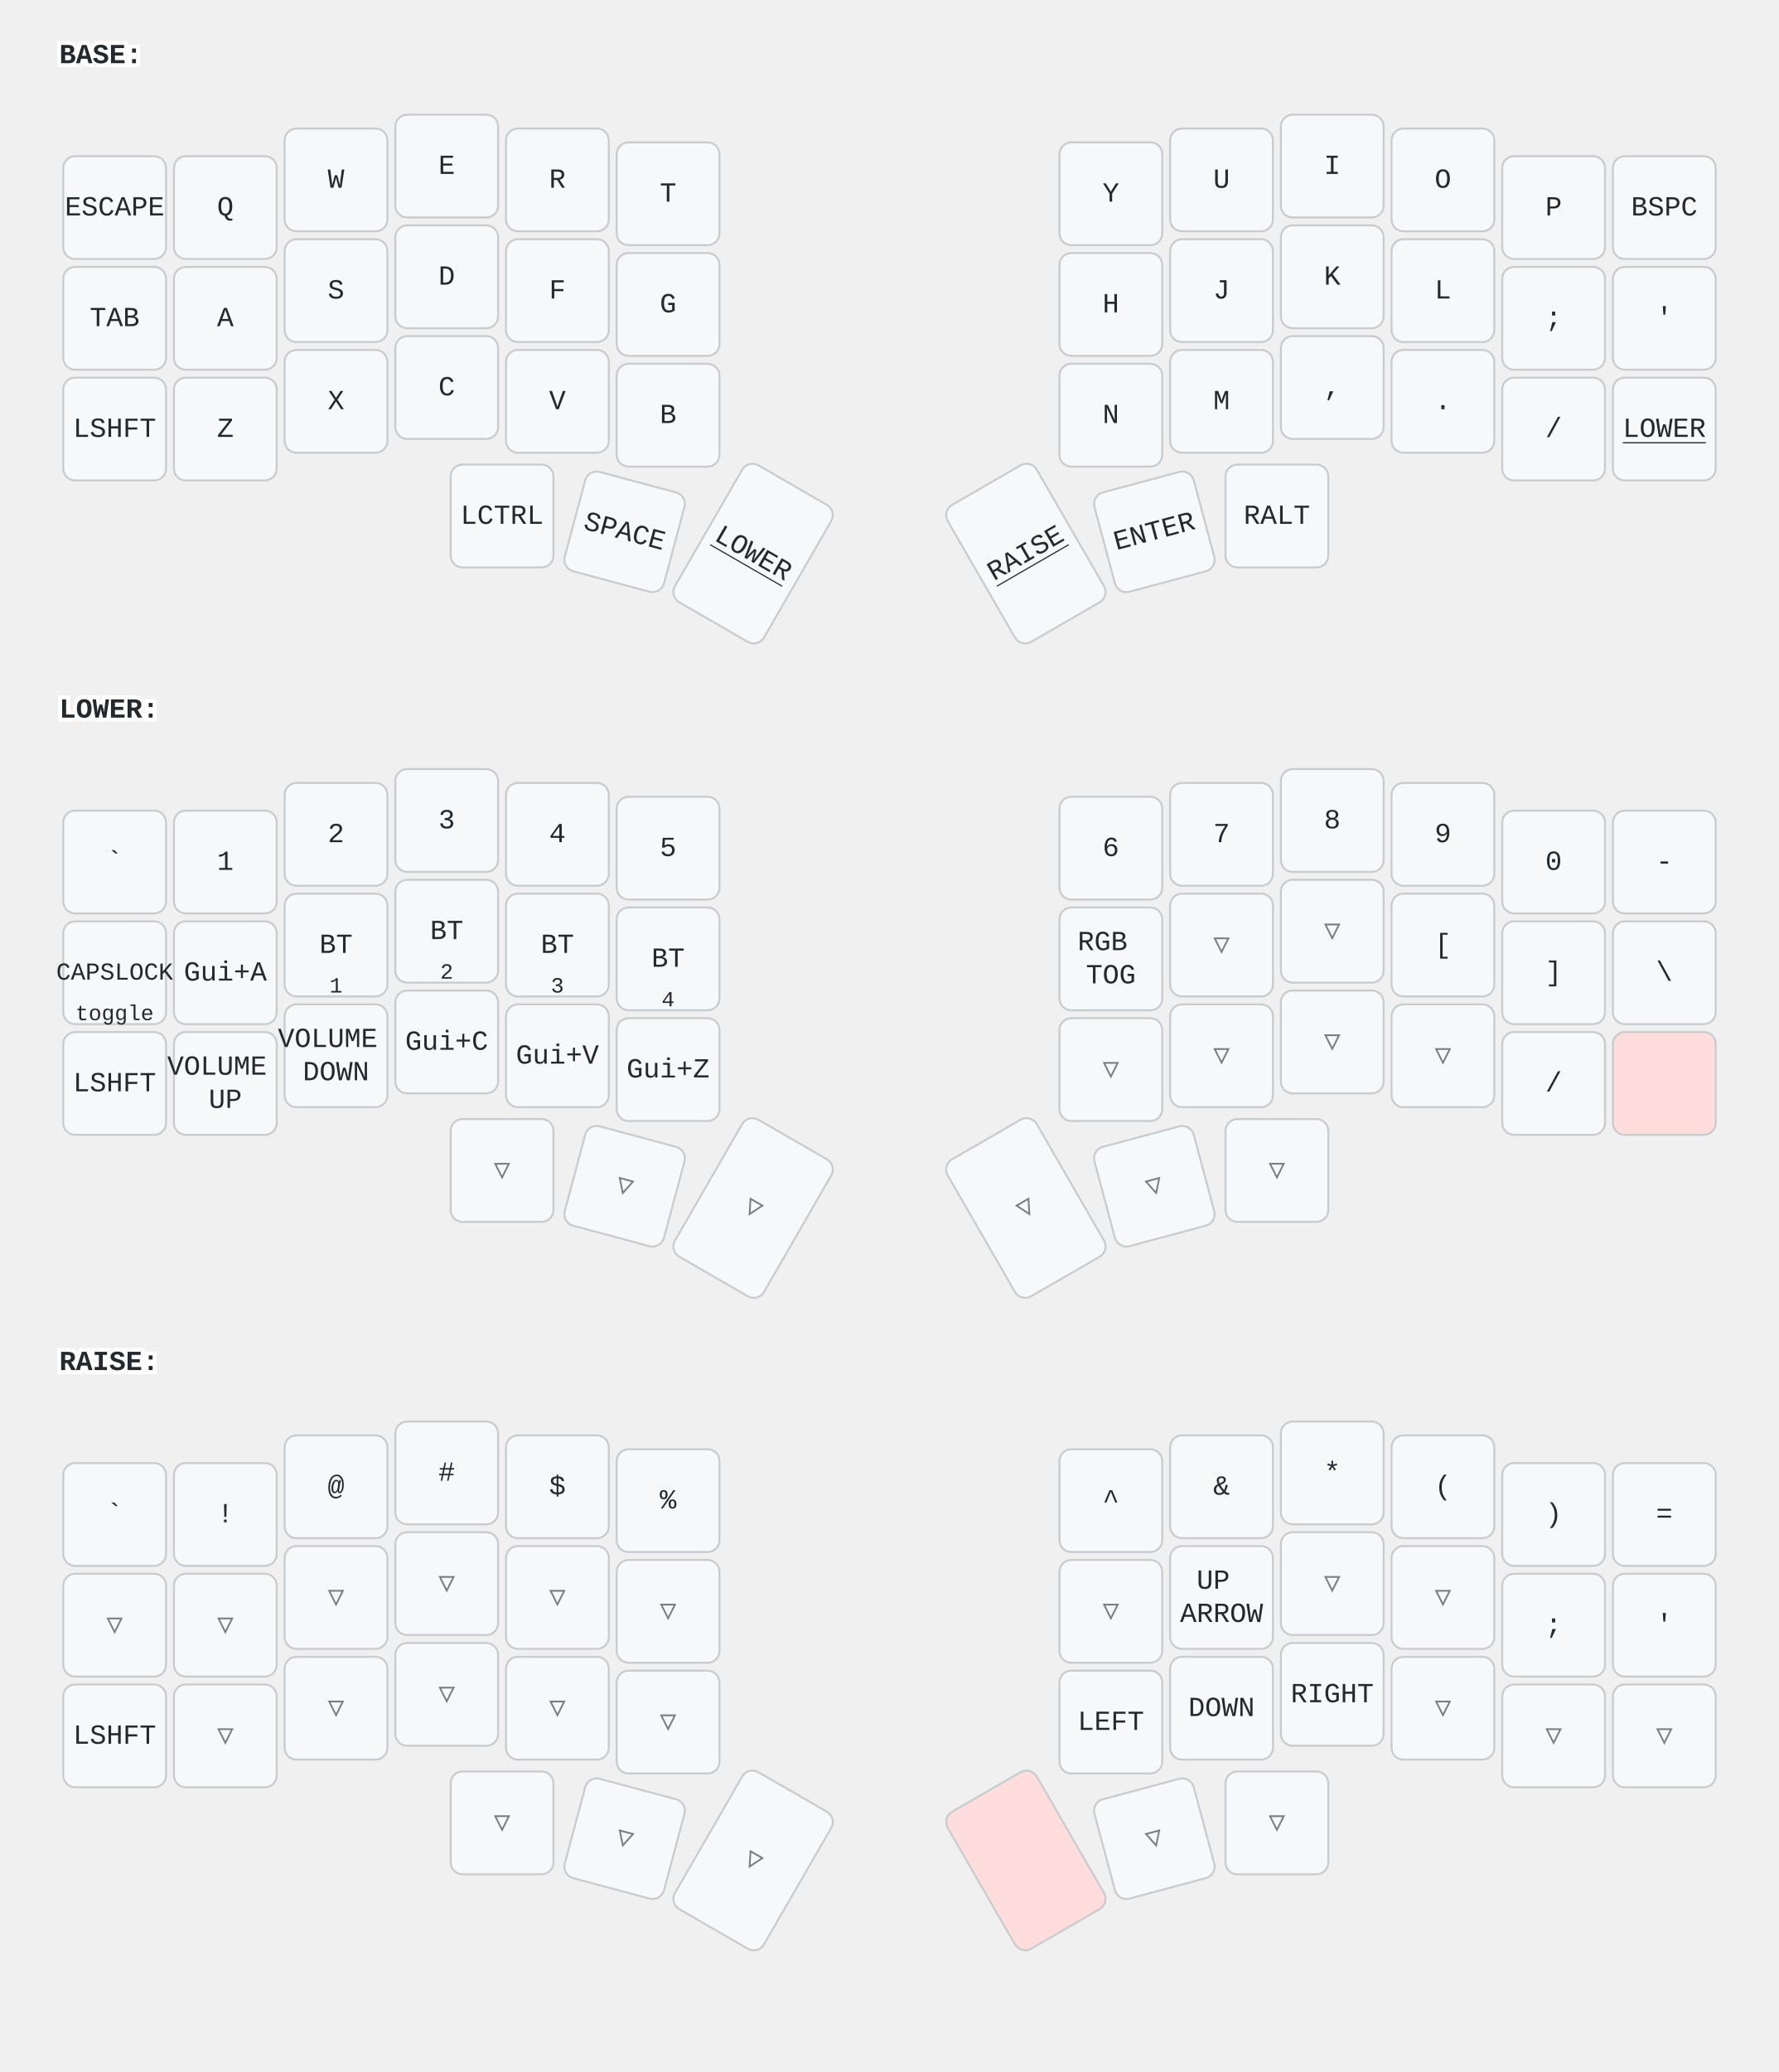
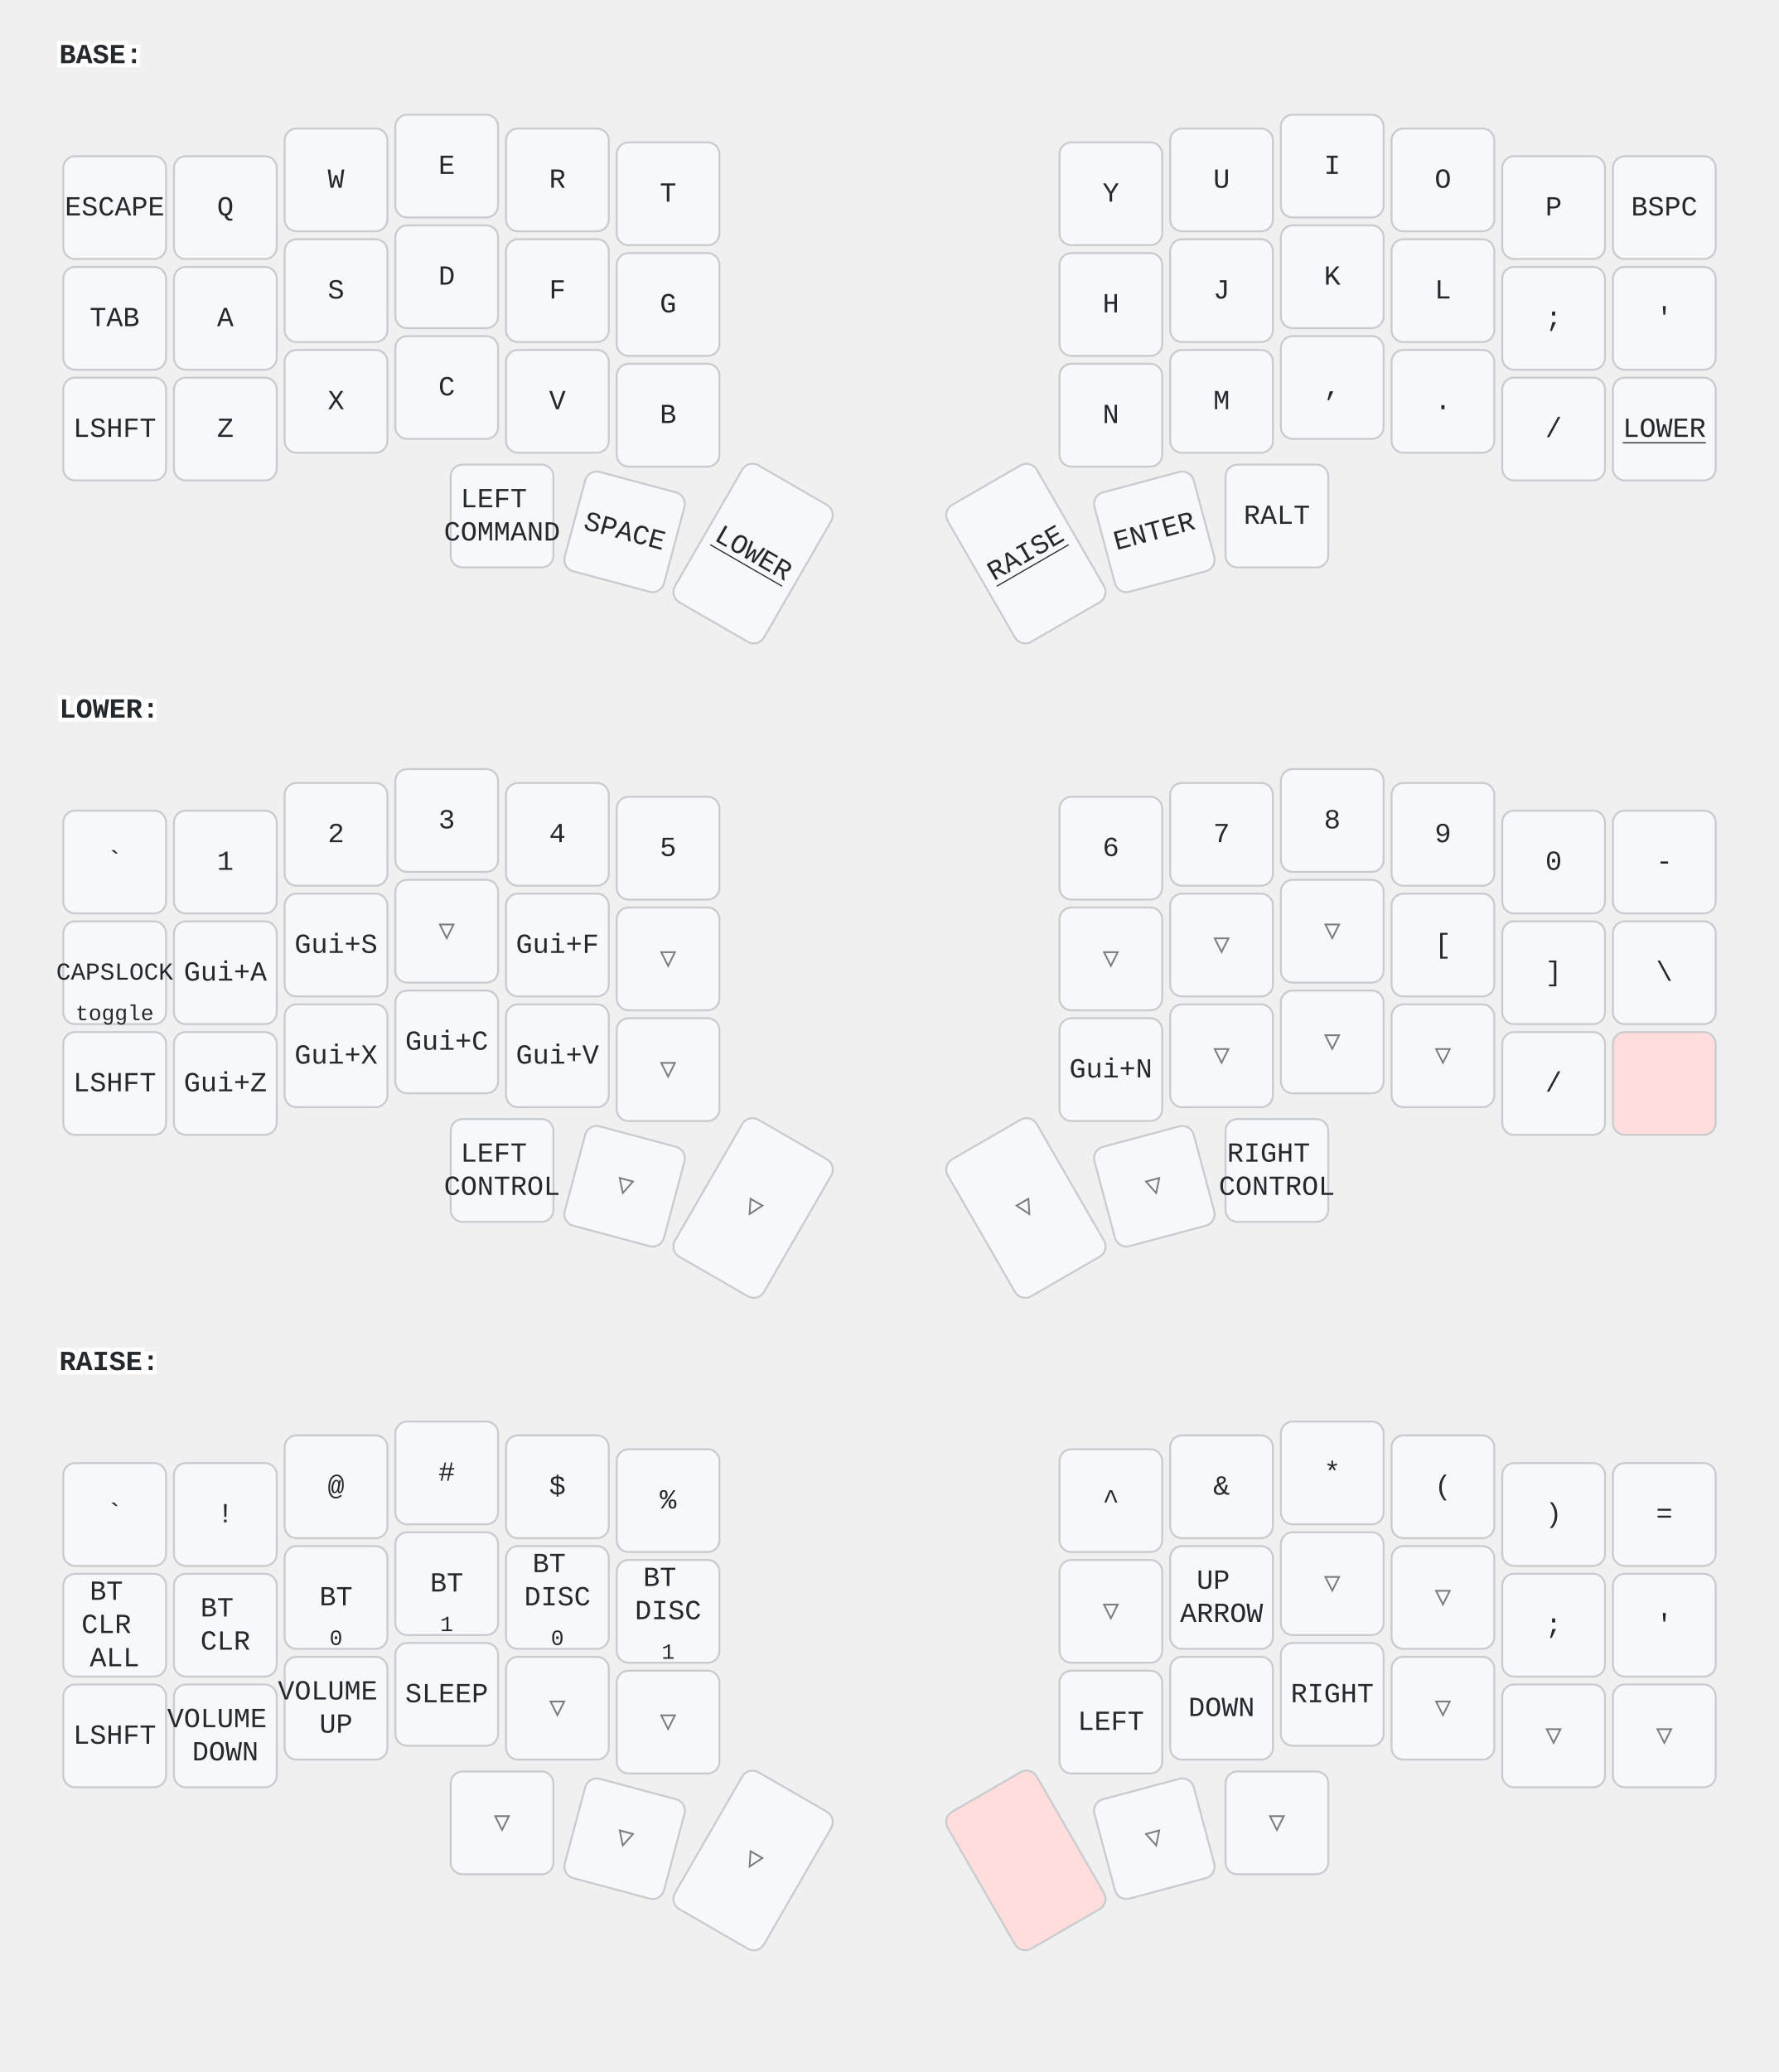
<svg xmlns="http://www.w3.org/2000/svg" width="900" height="1048" viewBox="0 0 900 1048" class="keymap">
  <style>/* inherit to force styles through use tags */
svg path {
    fill: inherit;
}

/* font and background color specifications */
svg.keymap {
    font-family: SFMono-Regular,Consolas,Liberation Mono,Menlo,monospace;
    font-size: 14px;
    font-kerning: normal;
    text-rendering: optimizeLegibility;
    fill: #24292e;
}

/* default key styling */
rect.key {
    fill: #f6f8fa;
}

rect.key, rect.combo {
    stroke: #c9cccf;
    stroke-width: 1;
}

/* default key side styling, only used is draw_key_sides is set */
rect.side {
    filter: brightness(90%);
}

/* color accent for combo boxes */
rect.combo, rect.combo-separate {
    fill: #cdf;
}

/* color accent for held keys */
rect.held, rect.combo.held {
    fill: #fdd;
}

/* color accent for ghost (optional) keys */
rect.ghost, rect.combo.ghost {
    stroke-dasharray: 4, 4;
    stroke-width: 2;
}

text {
    text-anchor: middle;
    dominant-baseline: middle;
}

/* styling for layer labels */
text.label {
    font-weight: bold;
    text-anchor: start;
    stroke: white;
    stroke-width: 4;
    paint-order: stroke;
}

/* styling for optional footer */
text.footer {
    text-anchor: end;
    dominant-baseline: auto;
    stroke: white;
    stroke-width: 4;
    paint-order: stroke;
}

/* styling for combo tap, and key non-tap label text */
text.combo, text.hold, text.shifted, text.left, text.right {
    font-size: 11px;
}

text.hold {
    text-anchor: middle;
    dominant-baseline: auto;
}

text.shifted {
    text-anchor: middle;
    dominant-baseline: hanging;
}

text.left {
    text-anchor: start;
}

text.right {
    text-anchor: end;
}

text.layer-activator {
    text-decoration: underline;
}

/* styling for hold/shifted label text in combo box */
text.combo.hold, text.combo.shifted, text.combo.left, text.combo.right {
    font-size: 8px;
}

/* lighter symbol for transparent keys */
text.trans {
    fill: #7b7e81;
}

/* styling for combo dendrons */
path.combo {
    stroke-width: 1;
    stroke: gray;
    fill: none;
}

/* Start Tabler Icons Cleanup */
/* cannot use height/width with glyphs */
.icon-tabler &gt; path {
    fill: inherit;
    stroke: inherit;
    stroke-width: 2;
}
/* hide tabler's default box */
.icon-tabler &gt; path[stroke="none"][fill="none"] {
    visibility: hidden;
}
/* End Tabler Icons Cleanup */
</style>
  <g transform="translate(30, 0)" class="layer-BASE">
    <text x="0" y="28" class="label" id="BASE">BASE:</text>
    <g transform="translate(0, 56)">
      <g transform="translate(28, 49)" class="key keypos-0">
        <rect rx="6" ry="6" x="-26" y="-26" width="52" height="52" class="key" />
        <text x="0" y="0" class="key tap">ESCAPE</text>
      </g>
      <g transform="translate(84, 49)" class="key keypos-1">
        <rect rx="6" ry="6" x="-26" y="-26" width="52" height="52" class="key" />
        <text x="0" y="0" class="key tap">Q</text>
      </g>
      <g transform="translate(140, 35)" class="key keypos-2">
        <rect rx="6" ry="6" x="-26" y="-26" width="52" height="52" class="key" />
        <text x="0" y="0" class="key tap">W</text>
      </g>
      <g transform="translate(196, 28)" class="key keypos-3">
        <rect rx="6" ry="6" x="-26" y="-26" width="52" height="52" class="key" />
        <text x="0" y="0" class="key tap">E</text>
      </g>
      <g transform="translate(252, 35)" class="key keypos-4">
        <rect rx="6" ry="6" x="-26" y="-26" width="52" height="52" class="key" />
        <text x="0" y="0" class="key tap">R</text>
      </g>
      <g transform="translate(308, 42)" class="key keypos-5">
        <rect rx="6" ry="6" x="-26" y="-26" width="52" height="52" class="key" />
        <text x="0" y="0" class="key tap">T</text>
      </g>
      <g transform="translate(532, 42)" class="key keypos-6">
        <rect rx="6" ry="6" x="-26" y="-26" width="52" height="52" class="key" />
        <text x="0" y="0" class="key tap">Y</text>
      </g>
      <g transform="translate(588, 35)" class="key keypos-7">
        <rect rx="6" ry="6" x="-26" y="-26" width="52" height="52" class="key" />
        <text x="0" y="0" class="key tap">U</text>
      </g>
      <g transform="translate(644, 28)" class="key keypos-8">
        <rect rx="6" ry="6" x="-26" y="-26" width="52" height="52" class="key" />
        <text x="0" y="0" class="key tap">I</text>
      </g>
      <g transform="translate(700, 35)" class="key keypos-9">
        <rect rx="6" ry="6" x="-26" y="-26" width="52" height="52" class="key" />
        <text x="0" y="0" class="key tap">O</text>
      </g>
      <g transform="translate(756, 49)" class="key keypos-10">
        <rect rx="6" ry="6" x="-26" y="-26" width="52" height="52" class="key" />
        <text x="0" y="0" class="key tap">P</text>
      </g>
      <g transform="translate(812, 49)" class="key keypos-11">
        <rect rx="6" ry="6" x="-26" y="-26" width="52" height="52" class="key" />
        <text x="0" y="0" class="key tap">BSPC</text>
      </g>
      <g transform="translate(28, 105)" class="key keypos-12">
        <rect rx="6" ry="6" x="-26" y="-26" width="52" height="52" class="key" />
        <text x="0" y="0" class="key tap">TAB</text>
      </g>
      <g transform="translate(84, 105)" class="key keypos-13">
        <rect rx="6" ry="6" x="-26" y="-26" width="52" height="52" class="key" />
        <text x="0" y="0" class="key tap">A</text>
      </g>
      <g transform="translate(140, 91)" class="key keypos-14">
        <rect rx="6" ry="6" x="-26" y="-26" width="52" height="52" class="key" />
        <text x="0" y="0" class="key tap">S</text>
      </g>
      <g transform="translate(196, 84)" class="key keypos-15">
        <rect rx="6" ry="6" x="-26" y="-26" width="52" height="52" class="key" />
        <text x="0" y="0" class="key tap">D</text>
      </g>
      <g transform="translate(252, 91)" class="key keypos-16">
        <rect rx="6" ry="6" x="-26" y="-26" width="52" height="52" class="key" />
        <text x="0" y="0" class="key tap">F</text>
      </g>
      <g transform="translate(308, 98)" class="key keypos-17">
        <rect rx="6" ry="6" x="-26" y="-26" width="52" height="52" class="key" />
        <text x="0" y="0" class="key tap">G</text>
      </g>
      <g transform="translate(532, 98)" class="key keypos-18">
        <rect rx="6" ry="6" x="-26" y="-26" width="52" height="52" class="key" />
        <text x="0" y="0" class="key tap">H</text>
      </g>
      <g transform="translate(588, 91)" class="key keypos-19">
        <rect rx="6" ry="6" x="-26" y="-26" width="52" height="52" class="key" />
        <text x="0" y="0" class="key tap">J</text>
      </g>
      <g transform="translate(644, 84)" class="key keypos-20">
        <rect rx="6" ry="6" x="-26" y="-26" width="52" height="52" class="key" />
        <text x="0" y="0" class="key tap">K</text>
      </g>
      <g transform="translate(700, 91)" class="key keypos-21">
        <rect rx="6" ry="6" x="-26" y="-26" width="52" height="52" class="key" />
        <text x="0" y="0" class="key tap">L</text>
      </g>
      <g transform="translate(756, 105)" class="key keypos-22">
        <rect rx="6" ry="6" x="-26" y="-26" width="52" height="52" class="key" />
        <text x="0" y="0" class="key tap">;</text>
      </g>
      <g transform="translate(812, 105)" class="key keypos-23">
        <rect rx="6" ry="6" x="-26" y="-26" width="52" height="52" class="key" />
        <text x="0" y="0" class="key tap">'</text>
      </g>
      <g transform="translate(28, 161)" class="key keypos-24">
        <rect rx="6" ry="6" x="-26" y="-26" width="52" height="52" class="key" />
        <text x="0" y="0" class="key tap">LSHFT</text>
      </g>
      <g transform="translate(84, 161)" class="key keypos-25">
        <rect rx="6" ry="6" x="-26" y="-26" width="52" height="52" class="key" />
        <text x="0" y="0" class="key tap">Z</text>
      </g>
      <g transform="translate(140, 147)" class="key keypos-26">
        <rect rx="6" ry="6" x="-26" y="-26" width="52" height="52" class="key" />
        <text x="0" y="0" class="key tap">X</text>
      </g>
      <g transform="translate(196, 140)" class="key keypos-27">
        <rect rx="6" ry="6" x="-26" y="-26" width="52" height="52" class="key" />
        <text x="0" y="0" class="key tap">C</text>
      </g>
      <g transform="translate(252, 147)" class="key keypos-28">
        <rect rx="6" ry="6" x="-26" y="-26" width="52" height="52" class="key" />
        <text x="0" y="0" class="key tap">V</text>
      </g>
      <g transform="translate(308, 154)" class="key keypos-29">
        <rect rx="6" ry="6" x="-26" y="-26" width="52" height="52" class="key" />
        <text x="0" y="0" class="key tap">B</text>
      </g>
      <g transform="translate(532, 154)" class="key keypos-30">
        <rect rx="6" ry="6" x="-26" y="-26" width="52" height="52" class="key" />
        <text x="0" y="0" class="key tap">N</text>
      </g>
      <g transform="translate(588, 147)" class="key keypos-31">
        <rect rx="6" ry="6" x="-26" y="-26" width="52" height="52" class="key" />
        <text x="0" y="0" class="key tap">M</text>
      </g>
      <g transform="translate(644, 140)" class="key keypos-32">
        <rect rx="6" ry="6" x="-26" y="-26" width="52" height="52" class="key" />
        <text x="0" y="0" class="key tap">,</text>
      </g>
      <g transform="translate(700, 147)" class="key keypos-33">
        <rect rx="6" ry="6" x="-26" y="-26" width="52" height="52" class="key" />
        <text x="0" y="0" class="key tap">.</text>
      </g>
      <g transform="translate(756, 161)" class="key keypos-34">
        <rect rx="6" ry="6" x="-26" y="-26" width="52" height="52" class="key" />
        <text x="0" y="0" class="key tap">/</text>
      </g>
      <g transform="translate(812, 161)" class="key keypos-35">
        <rect rx="6" ry="6" x="-26" y="-26" width="52" height="52" class="key" />
        <a href="#LOWER">
          <text x="0" y="0" class="key tap layer-activator">LOWER</text>
        </a>
      </g>
      <g transform="translate(224, 205)" class="key keypos-36">
        <rect rx="6" ry="6" x="-26" y="-26" width="52" height="52" class="key" />
-         <text x="0" y="0" class="key tap">LCTRL</text>
+         <text x="0" y="0" class="key tap">
+           <tspan x="0" dy="-0.6em">LEFT</tspan>
+           <tspan x="0" dy="1.2em">COMMAND</tspan>
+         </text>
      </g>
      <g transform="translate(286, 213) rotate(15.0)" class="key keypos-37">
        <rect rx="6" ry="6" x="-26" y="-26" width="52" height="52" class="key" />
        <text x="0" y="0" class="key tap">SPACE</text>
      </g>
      <g transform="translate(351, 224) rotate(30.0)" class="key keypos-38">
        <rect rx="6" ry="6" x="-26" y="-40" width="52" height="80" class="key" />
        <a href="#LOWER">
          <text x="0" y="0" class="key tap layer-activator">LOWER</text>
        </a>
      </g>
      <g transform="translate(489, 224) rotate(-30.0)" class="key keypos-39">
        <rect rx="6" ry="6" x="-26" y="-40" width="52" height="80" class="key" />
        <a href="#RAISE">
          <text x="0" y="0" class="key tap layer-activator">RAISE</text>
        </a>
      </g>
      <g transform="translate(554, 213) rotate(-15.0)" class="key keypos-40">
        <rect rx="6" ry="6" x="-26" y="-26" width="52" height="52" class="key" />
        <text x="0" y="0" class="key tap">ENTER</text>
      </g>
      <g transform="translate(616, 205)" class="key keypos-41">
        <rect rx="6" ry="6" x="-26" y="-26" width="52" height="52" class="key" />
        <text x="0" y="0" class="key tap">RALT</text>
      </g>
    </g>
  </g>
  <g transform="translate(30, 331)" class="layer-LOWER">
    <text x="0" y="28" class="label" id="LOWER">LOWER:</text>
    <g transform="translate(0, 56)">
      <g transform="translate(28, 49)" class="key keypos-0">
        <rect rx="6" ry="6" x="-26" y="-26" width="52" height="52" class="key" />
        <text x="0" y="0" class="key tap">`</text>
      </g>
      <g transform="translate(84, 49)" class="key keypos-1">
        <rect rx="6" ry="6" x="-26" y="-26" width="52" height="52" class="key" />
        <text x="0" y="0" class="key tap">1</text>
      </g>
      <g transform="translate(140, 35)" class="key keypos-2">
        <rect rx="6" ry="6" x="-26" y="-26" width="52" height="52" class="key" />
        <text x="0" y="0" class="key tap">2</text>
      </g>
      <g transform="translate(196, 28)" class="key keypos-3">
        <rect rx="6" ry="6" x="-26" y="-26" width="52" height="52" class="key" />
        <text x="0" y="0" class="key tap">3</text>
      </g>
      <g transform="translate(252, 35)" class="key keypos-4">
        <rect rx="6" ry="6" x="-26" y="-26" width="52" height="52" class="key" />
        <text x="0" y="0" class="key tap">4</text>
      </g>
      <g transform="translate(308, 42)" class="key keypos-5">
        <rect rx="6" ry="6" x="-26" y="-26" width="52" height="52" class="key" />
        <text x="0" y="0" class="key tap">5</text>
      </g>
      <g transform="translate(532, 42)" class="key keypos-6">
        <rect rx="6" ry="6" x="-26" y="-26" width="52" height="52" class="key" />
        <text x="0" y="0" class="key tap">6</text>
      </g>
      <g transform="translate(588, 35)" class="key keypos-7">
        <rect rx="6" ry="6" x="-26" y="-26" width="52" height="52" class="key" />
        <text x="0" y="0" class="key tap">7</text>
      </g>
      <g transform="translate(644, 28)" class="key keypos-8">
        <rect rx="6" ry="6" x="-26" y="-26" width="52" height="52" class="key" />
        <text x="0" y="0" class="key tap">8</text>
      </g>
      <g transform="translate(700, 35)" class="key keypos-9">
        <rect rx="6" ry="6" x="-26" y="-26" width="52" height="52" class="key" />
        <text x="0" y="0" class="key tap">9</text>
      </g>
      <g transform="translate(756, 49)" class="key keypos-10">
        <rect rx="6" ry="6" x="-26" y="-26" width="52" height="52" class="key" />
        <text x="0" y="0" class="key tap">0</text>
      </g>
      <g transform="translate(812, 49)" class="key keypos-11">
        <rect rx="6" ry="6" x="-26" y="-26" width="52" height="52" class="key" />
        <text x="0" y="0" class="key tap">-</text>
      </g>
      <g transform="translate(28, 105)" class="key keypos-12">
        <rect rx="6" ry="6" x="-26" y="-26" width="52" height="52" class="key" />
        <text x="0" y="0" class="key tap">
          <tspan style="font-size: 88%">CAPSLOCK</tspan>
        </text>
        <text x="0" y="24" class="key hold">toggle</text>
      </g>
      <g transform="translate(84, 105)" class="key keypos-13">
        <rect rx="6" ry="6" x="-26" y="-26" width="52" height="52" class="key" />
        <text x="0" y="0" class="key tap">Gui+A</text>
      </g>
      <g transform="translate(140, 91)" class="key keypos-14">
        <rect rx="6" ry="6" x="-26" y="-26" width="52" height="52" class="key" />
-         <text x="0" y="0" class="key tap">BT</text>
-         <text x="0" y="24" class="key hold">1</text>
-       </g>
-       <g transform="translate(196, 84)" class="key keypos-15">
-         <rect rx="6" ry="6" x="-26" y="-26" width="52" height="52" class="key" />
-         <text x="0" y="0" class="key tap">BT</text>
-         <text x="0" y="24" class="key hold">2</text>
+         <text x="0" y="0" class="key tap">Gui+S</text>
+       </g>
+       <g transform="translate(196, 84)" class="key trans keypos-15">
+         <rect rx="6" ry="6" x="-26" y="-26" width="52" height="52" class="key trans" />
+         <text x="0" y="0" class="key trans tap">▽</text>
      </g>
      <g transform="translate(252, 91)" class="key keypos-16">
        <rect rx="6" ry="6" x="-26" y="-26" width="52" height="52" class="key" />
-         <text x="0" y="0" class="key tap">BT</text>
-         <text x="0" y="24" class="key hold">3</text>
-       </g>
-       <g transform="translate(308, 98)" class="key keypos-17">
-         <rect rx="6" ry="6" x="-26" y="-26" width="52" height="52" class="key" />
-         <text x="0" y="0" class="key tap">BT</text>
-         <text x="0" y="24" class="key hold">4</text>
-       </g>
-       <g transform="translate(532, 98)" class="key keypos-18">
-         <rect rx="6" ry="6" x="-26" y="-26" width="52" height="52" class="key" />
-         <text x="0" y="0" class="key tap">
-           <tspan x="0" dy="-0.6em">RGB</tspan>
-           <tspan x="0" dy="1.2em">TOG</tspan>
-         </text>
+         <text x="0" y="0" class="key tap">Gui+F</text>
+       </g>
+       <g transform="translate(308, 98)" class="key trans keypos-17">
+         <rect rx="6" ry="6" x="-26" y="-26" width="52" height="52" class="key trans" />
+         <text x="0" y="0" class="key trans tap">▽</text>
+       </g>
+       <g transform="translate(532, 98)" class="key trans keypos-18">
+         <rect rx="6" ry="6" x="-26" y="-26" width="52" height="52" class="key trans" />
+         <text x="0" y="0" class="key trans tap">▽</text>
      </g>
      <g transform="translate(588, 91)" class="key trans keypos-19">
        <rect rx="6" ry="6" x="-26" y="-26" width="52" height="52" class="key trans" />
        <text x="0" y="0" class="key trans tap">▽</text>
      </g>
      <g transform="translate(644, 84)" class="key trans keypos-20">
        <rect rx="6" ry="6" x="-26" y="-26" width="52" height="52" class="key trans" />
        <text x="0" y="0" class="key trans tap">▽</text>
      </g>
      <g transform="translate(700, 91)" class="key keypos-21">
        <rect rx="6" ry="6" x="-26" y="-26" width="52" height="52" class="key" />
        <text x="0" y="0" class="key tap">[</text>
      </g>
      <g transform="translate(756, 105)" class="key keypos-22">
        <rect rx="6" ry="6" x="-26" y="-26" width="52" height="52" class="key" />
        <text x="0" y="0" class="key tap">]</text>
      </g>
      <g transform="translate(812, 105)" class="key keypos-23">
        <rect rx="6" ry="6" x="-26" y="-26" width="52" height="52" class="key" />
        <text x="0" y="0" class="key tap">\</text>
      </g>
      <g transform="translate(28, 161)" class="key keypos-24">
        <rect rx="6" ry="6" x="-26" y="-26" width="52" height="52" class="key" />
        <text x="0" y="0" class="key tap">LSHFT</text>
      </g>
      <g transform="translate(84, 161)" class="key keypos-25">
        <rect rx="6" ry="6" x="-26" y="-26" width="52" height="52" class="key" />
-         <text x="0" y="0" class="key tap">
-           <tspan x="0" dy="-0.6em">VOLUME</tspan>
-           <tspan x="0" dy="1.2em">UP</tspan>
-         </text>
+         <text x="0" y="0" class="key tap">Gui+Z</text>
      </g>
      <g transform="translate(140, 147)" class="key keypos-26">
        <rect rx="6" ry="6" x="-26" y="-26" width="52" height="52" class="key" />
-         <text x="0" y="0" class="key tap">
-           <tspan x="0" dy="-0.6em">VOLUME</tspan>
-           <tspan x="0" dy="1.2em">DOWN</tspan>
-         </text>
+         <text x="0" y="0" class="key tap">Gui+X</text>
      </g>
      <g transform="translate(196, 140)" class="key keypos-27">
        <rect rx="6" ry="6" x="-26" y="-26" width="52" height="52" class="key" />
        <text x="0" y="0" class="key tap">Gui+C</text>
      </g>
      <g transform="translate(252, 147)" class="key keypos-28">
        <rect rx="6" ry="6" x="-26" y="-26" width="52" height="52" class="key" />
        <text x="0" y="0" class="key tap">Gui+V</text>
      </g>
-       <g transform="translate(308, 154)" class="key keypos-29">
-         <rect rx="6" ry="6" x="-26" y="-26" width="52" height="52" class="key" />
-         <text x="0" y="0" class="key tap">Gui+Z</text>
-       </g>
-       <g transform="translate(532, 154)" class="key trans keypos-30">
-         <rect rx="6" ry="6" x="-26" y="-26" width="52" height="52" class="key trans" />
-         <text x="0" y="0" class="key trans tap">▽</text>
+       <g transform="translate(308, 154)" class="key trans keypos-29">
+         <rect rx="6" ry="6" x="-26" y="-26" width="52" height="52" class="key trans" />
+         <text x="0" y="0" class="key trans tap">▽</text>
+       </g>
+       <g transform="translate(532, 154)" class="key keypos-30">
+         <rect rx="6" ry="6" x="-26" y="-26" width="52" height="52" class="key" />
+         <text x="0" y="0" class="key tap">Gui+N</text>
      </g>
      <g transform="translate(588, 147)" class="key trans keypos-31">
        <rect rx="6" ry="6" x="-26" y="-26" width="52" height="52" class="key trans" />
        <text x="0" y="0" class="key trans tap">▽</text>
      </g>
      <g transform="translate(644, 140)" class="key trans keypos-32">
        <rect rx="6" ry="6" x="-26" y="-26" width="52" height="52" class="key trans" />
        <text x="0" y="0" class="key trans tap">▽</text>
      </g>
      <g transform="translate(700, 147)" class="key trans keypos-33">
        <rect rx="6" ry="6" x="-26" y="-26" width="52" height="52" class="key trans" />
        <text x="0" y="0" class="key trans tap">▽</text>
      </g>
      <g transform="translate(756, 161)" class="key keypos-34">
        <rect rx="6" ry="6" x="-26" y="-26" width="52" height="52" class="key" />
        <text x="0" y="0" class="key tap">/</text>
      </g>
      <g transform="translate(812, 161)" class="key held keypos-35">
        <rect rx="6" ry="6" x="-26" y="-26" width="52" height="52" class="key held" />
      </g>
-       <g transform="translate(224, 205)" class="key trans keypos-36">
-         <rect rx="6" ry="6" x="-26" y="-26" width="52" height="52" class="key trans" />
-         <text x="0" y="0" class="key trans tap">▽</text>
+       <g transform="translate(224, 205)" class="key keypos-36">
+         <rect rx="6" ry="6" x="-26" y="-26" width="52" height="52" class="key" />
+         <text x="0" y="0" class="key tap">
+           <tspan x="0" dy="-0.6em">LEFT</tspan>
+           <tspan x="0" dy="1.2em">CONTROL</tspan>
+         </text>
      </g>
      <g transform="translate(286, 213) rotate(15.0)" class="key trans keypos-37">
        <rect rx="6" ry="6" x="-26" y="-26" width="52" height="52" class="key trans" />
        <text x="0" y="0" class="key trans tap">▽</text>
      </g>
      <g transform="translate(351, 224) rotate(30.0)" class="key trans keypos-38">
        <rect rx="6" ry="6" x="-26" y="-40" width="52" height="80" class="key trans" />
        <text x="0" y="0" class="key trans tap">▽</text>
      </g>
      <g transform="translate(489, 224) rotate(-30.0)" class="key trans keypos-39">
        <rect rx="6" ry="6" x="-26" y="-40" width="52" height="80" class="key trans" />
        <text x="0" y="0" class="key trans tap">▽</text>
      </g>
      <g transform="translate(554, 213) rotate(-15.0)" class="key trans keypos-40">
        <rect rx="6" ry="6" x="-26" y="-26" width="52" height="52" class="key trans" />
        <text x="0" y="0" class="key trans tap">▽</text>
      </g>
-       <g transform="translate(616, 205)" class="key trans keypos-41">
-         <rect rx="6" ry="6" x="-26" y="-26" width="52" height="52" class="key trans" />
-         <text x="0" y="0" class="key trans tap">▽</text>
+       <g transform="translate(616, 205)" class="key keypos-41">
+         <rect rx="6" ry="6" x="-26" y="-26" width="52" height="52" class="key" />
+         <text x="0" y="0" class="key tap">
+           <tspan x="0" dy="-0.6em">RIGHT</tspan>
+           <tspan x="0" dy="1.2em">CONTROL</tspan>
+         </text>
      </g>
    </g>
  </g>
  <g transform="translate(30, 661)" class="layer-RAISE">
    <text x="0" y="28" class="label" id="RAISE">RAISE:</text>
    <g transform="translate(0, 56)">
      <g transform="translate(28, 49)" class="key keypos-0">
        <rect rx="6" ry="6" x="-26" y="-26" width="52" height="52" class="key" />
        <text x="0" y="0" class="key tap">`</text>
      </g>
      <g transform="translate(84, 49)" class="key keypos-1">
        <rect rx="6" ry="6" x="-26" y="-26" width="52" height="52" class="key" />
        <text x="0" y="0" class="key tap">!</text>
      </g>
      <g transform="translate(140, 35)" class="key keypos-2">
        <rect rx="6" ry="6" x="-26" y="-26" width="52" height="52" class="key" />
        <text x="0" y="0" class="key tap">@</text>
      </g>
      <g transform="translate(196, 28)" class="key keypos-3">
        <rect rx="6" ry="6" x="-26" y="-26" width="52" height="52" class="key" />
        <text x="0" y="0" class="key tap">#</text>
      </g>
      <g transform="translate(252, 35)" class="key keypos-4">
        <rect rx="6" ry="6" x="-26" y="-26" width="52" height="52" class="key" />
        <text x="0" y="0" class="key tap">$</text>
      </g>
      <g transform="translate(308, 42)" class="key keypos-5">
        <rect rx="6" ry="6" x="-26" y="-26" width="52" height="52" class="key" />
        <text x="0" y="0" class="key tap">%</text>
      </g>
      <g transform="translate(532, 42)" class="key keypos-6">
        <rect rx="6" ry="6" x="-26" y="-26" width="52" height="52" class="key" />
        <text x="0" y="0" class="key tap">^</text>
      </g>
      <g transform="translate(588, 35)" class="key keypos-7">
        <rect rx="6" ry="6" x="-26" y="-26" width="52" height="52" class="key" />
        <text x="0" y="0" class="key tap">&amp;</text>
      </g>
      <g transform="translate(644, 28)" class="key keypos-8">
        <rect rx="6" ry="6" x="-26" y="-26" width="52" height="52" class="key" />
        <text x="0" y="0" class="key tap">*</text>
      </g>
      <g transform="translate(700, 35)" class="key keypos-9">
        <rect rx="6" ry="6" x="-26" y="-26" width="52" height="52" class="key" />
        <text x="0" y="0" class="key tap">(</text>
      </g>
      <g transform="translate(756, 49)" class="key keypos-10">
        <rect rx="6" ry="6" x="-26" y="-26" width="52" height="52" class="key" />
        <text x="0" y="0" class="key tap">)</text>
      </g>
      <g transform="translate(812, 49)" class="key keypos-11">
        <rect rx="6" ry="6" x="-26" y="-26" width="52" height="52" class="key" />
        <text x="0" y="0" class="key tap">=</text>
      </g>
-       <g transform="translate(28, 105)" class="key trans keypos-12">
-         <rect rx="6" ry="6" x="-26" y="-26" width="52" height="52" class="key trans" />
-         <text x="0" y="0" class="key trans tap">▽</text>
-       </g>
-       <g transform="translate(84, 105)" class="key trans keypos-13">
-         <rect rx="6" ry="6" x="-26" y="-26" width="52" height="52" class="key trans" />
-         <text x="0" y="0" class="key trans tap">▽</text>
-       </g>
-       <g transform="translate(140, 91)" class="key trans keypos-14">
-         <rect rx="6" ry="6" x="-26" y="-26" width="52" height="52" class="key trans" />
-         <text x="0" y="0" class="key trans tap">▽</text>
-       </g>
-       <g transform="translate(196, 84)" class="key trans keypos-15">
-         <rect rx="6" ry="6" x="-26" y="-26" width="52" height="52" class="key trans" />
-         <text x="0" y="0" class="key trans tap">▽</text>
-       </g>
-       <g transform="translate(252, 91)" class="key trans keypos-16">
-         <rect rx="6" ry="6" x="-26" y="-26" width="52" height="52" class="key trans" />
-         <text x="0" y="0" class="key trans tap">▽</text>
-       </g>
-       <g transform="translate(308, 98)" class="key trans keypos-17">
-         <rect rx="6" ry="6" x="-26" y="-26" width="52" height="52" class="key trans" />
-         <text x="0" y="0" class="key trans tap">▽</text>
+       <g transform="translate(28, 105)" class="key keypos-12">
+         <rect rx="6" ry="6" x="-26" y="-26" width="52" height="52" class="key" />
+         <text x="0" y="0" class="key tap">
+           <tspan x="0" dy="-1.2em">BT</tspan>
+           <tspan x="0" dy="1.2em">CLR</tspan>
+           <tspan x="0" dy="1.2em">ALL</tspan>
+         </text>
+       </g>
+       <g transform="translate(84, 105)" class="key keypos-13">
+         <rect rx="6" ry="6" x="-26" y="-26" width="52" height="52" class="key" />
+         <text x="0" y="0" class="key tap">
+           <tspan x="0" dy="-0.6em">BT</tspan>
+           <tspan x="0" dy="1.2em">CLR</tspan>
+         </text>
+       </g>
+       <g transform="translate(140, 91)" class="key keypos-14">
+         <rect rx="6" ry="6" x="-26" y="-26" width="52" height="52" class="key" />
+         <text x="0" y="0" class="key tap">BT</text>
+         <text x="0" y="24" class="key hold">0</text>
+       </g>
+       <g transform="translate(196, 84)" class="key keypos-15">
+         <rect rx="6" ry="6" x="-26" y="-26" width="52" height="52" class="key" />
+         <text x="0" y="0" class="key tap">BT</text>
+         <text x="0" y="24" class="key hold">1</text>
+       </g>
+       <g transform="translate(252, 91)" class="key keypos-16">
+         <rect rx="6" ry="6" x="-26" y="-26" width="52" height="52" class="key" />
+         <text x="0" y="0" class="key tap">
+           <tspan x="0" dy="-1.2em">BT</tspan>
+           <tspan x="0" dy="1.2em">DISC</tspan>
+         </text>
+         <text x="0" y="24" class="key hold">0</text>
+       </g>
+       <g transform="translate(308, 98)" class="key keypos-17">
+         <rect rx="6" ry="6" x="-26" y="-26" width="52" height="52" class="key" />
+         <text x="0" y="0" class="key tap">
+           <tspan x="0" dy="-1.2em">BT</tspan>
+           <tspan x="0" dy="1.2em">DISC</tspan>
+         </text>
+         <text x="0" y="24" class="key hold">1</text>
      </g>
      <g transform="translate(532, 98)" class="key trans keypos-18">
        <rect rx="6" ry="6" x="-26" y="-26" width="52" height="52" class="key trans" />
        <text x="0" y="0" class="key trans tap">▽</text>
      </g>
      <g transform="translate(588, 91)" class="key keypos-19">
        <rect rx="6" ry="6" x="-26" y="-26" width="52" height="52" class="key" />
        <text x="0" y="0" class="key tap">
          <tspan x="0" dy="-0.6em">UP</tspan>
          <tspan x="0" dy="1.2em">ARROW</tspan>
        </text>
      </g>
      <g transform="translate(644, 84)" class="key trans keypos-20">
        <rect rx="6" ry="6" x="-26" y="-26" width="52" height="52" class="key trans" />
        <text x="0" y="0" class="key trans tap">▽</text>
      </g>
      <g transform="translate(700, 91)" class="key trans keypos-21">
        <rect rx="6" ry="6" x="-26" y="-26" width="52" height="52" class="key trans" />
        <text x="0" y="0" class="key trans tap">▽</text>
      </g>
      <g transform="translate(756, 105)" class="key keypos-22">
        <rect rx="6" ry="6" x="-26" y="-26" width="52" height="52" class="key" />
        <text x="0" y="0" class="key tap">;</text>
      </g>
      <g transform="translate(812, 105)" class="key keypos-23">
        <rect rx="6" ry="6" x="-26" y="-26" width="52" height="52" class="key" />
        <text x="0" y="0" class="key tap">'</text>
      </g>
      <g transform="translate(28, 161)" class="key keypos-24">
        <rect rx="6" ry="6" x="-26" y="-26" width="52" height="52" class="key" />
        <text x="0" y="0" class="key tap">LSHFT</text>
      </g>
-       <g transform="translate(84, 161)" class="key trans keypos-25">
-         <rect rx="6" ry="6" x="-26" y="-26" width="52" height="52" class="key trans" />
-         <text x="0" y="0" class="key trans tap">▽</text>
-       </g>
-       <g transform="translate(140, 147)" class="key trans keypos-26">
-         <rect rx="6" ry="6" x="-26" y="-26" width="52" height="52" class="key trans" />
-         <text x="0" y="0" class="key trans tap">▽</text>
-       </g>
-       <g transform="translate(196, 140)" class="key trans keypos-27">
-         <rect rx="6" ry="6" x="-26" y="-26" width="52" height="52" class="key trans" />
-         <text x="0" y="0" class="key trans tap">▽</text>
+       <g transform="translate(84, 161)" class="key keypos-25">
+         <rect rx="6" ry="6" x="-26" y="-26" width="52" height="52" class="key" />
+         <text x="0" y="0" class="key tap">
+           <tspan x="0" dy="-0.6em">VOLUME</tspan>
+           <tspan x="0" dy="1.2em">DOWN</tspan>
+         </text>
+       </g>
+       <g transform="translate(140, 147)" class="key keypos-26">
+         <rect rx="6" ry="6" x="-26" y="-26" width="52" height="52" class="key" />
+         <text x="0" y="0" class="key tap">
+           <tspan x="0" dy="-0.6em">VOLUME</tspan>
+           <tspan x="0" dy="1.2em">UP</tspan>
+         </text>
+       </g>
+       <g transform="translate(196, 140)" class="key keypos-27">
+         <rect rx="6" ry="6" x="-26" y="-26" width="52" height="52" class="key" />
+         <text x="0" y="0" class="key tap">SLEEP</text>
      </g>
      <g transform="translate(252, 147)" class="key trans keypos-28">
        <rect rx="6" ry="6" x="-26" y="-26" width="52" height="52" class="key trans" />
        <text x="0" y="0" class="key trans tap">▽</text>
      </g>
      <g transform="translate(308, 154)" class="key trans keypos-29">
        <rect rx="6" ry="6" x="-26" y="-26" width="52" height="52" class="key trans" />
        <text x="0" y="0" class="key trans tap">▽</text>
      </g>
      <g transform="translate(532, 154)" class="key keypos-30">
        <rect rx="6" ry="6" x="-26" y="-26" width="52" height="52" class="key" />
        <text x="0" y="0" class="key tap">LEFT</text>
      </g>
      <g transform="translate(588, 147)" class="key keypos-31">
        <rect rx="6" ry="6" x="-26" y="-26" width="52" height="52" class="key" />
        <text x="0" y="0" class="key tap">DOWN</text>
      </g>
      <g transform="translate(644, 140)" class="key keypos-32">
        <rect rx="6" ry="6" x="-26" y="-26" width="52" height="52" class="key" />
        <text x="0" y="0" class="key tap">RIGHT</text>
      </g>
      <g transform="translate(700, 147)" class="key trans keypos-33">
        <rect rx="6" ry="6" x="-26" y="-26" width="52" height="52" class="key trans" />
        <text x="0" y="0" class="key trans tap">▽</text>
      </g>
      <g transform="translate(756, 161)" class="key trans keypos-34">
        <rect rx="6" ry="6" x="-26" y="-26" width="52" height="52" class="key trans" />
        <text x="0" y="0" class="key trans tap">▽</text>
      </g>
      <g transform="translate(812, 161)" class="key trans keypos-35">
        <rect rx="6" ry="6" x="-26" y="-26" width="52" height="52" class="key trans" />
        <text x="0" y="0" class="key trans tap">▽</text>
      </g>
      <g transform="translate(224, 205)" class="key trans keypos-36">
        <rect rx="6" ry="6" x="-26" y="-26" width="52" height="52" class="key trans" />
        <text x="0" y="0" class="key trans tap">▽</text>
      </g>
      <g transform="translate(286, 213) rotate(15.0)" class="key trans keypos-37">
        <rect rx="6" ry="6" x="-26" y="-26" width="52" height="52" class="key trans" />
        <text x="0" y="0" class="key trans tap">▽</text>
      </g>
      <g transform="translate(351, 224) rotate(30.0)" class="key trans keypos-38">
        <rect rx="6" ry="6" x="-26" y="-40" width="52" height="80" class="key trans" />
        <text x="0" y="0" class="key trans tap">▽</text>
      </g>
      <g transform="translate(489, 224) rotate(-30.0)" class="key held keypos-39">
        <rect rx="6" ry="6" x="-26" y="-40" width="52" height="80" class="key held" />
      </g>
      <g transform="translate(554, 213) rotate(-15.0)" class="key trans keypos-40">
        <rect rx="6" ry="6" x="-26" y="-26" width="52" height="52" class="key trans" />
        <text x="0" y="0" class="key trans tap">▽</text>
      </g>
      <g transform="translate(616, 205)" class="key trans keypos-41">
        <rect rx="6" ry="6" x="-26" y="-26" width="52" height="52" class="key trans" />
        <text x="0" y="0" class="key trans tap">▽</text>
      </g>
    </g>
  </g>
</svg>
